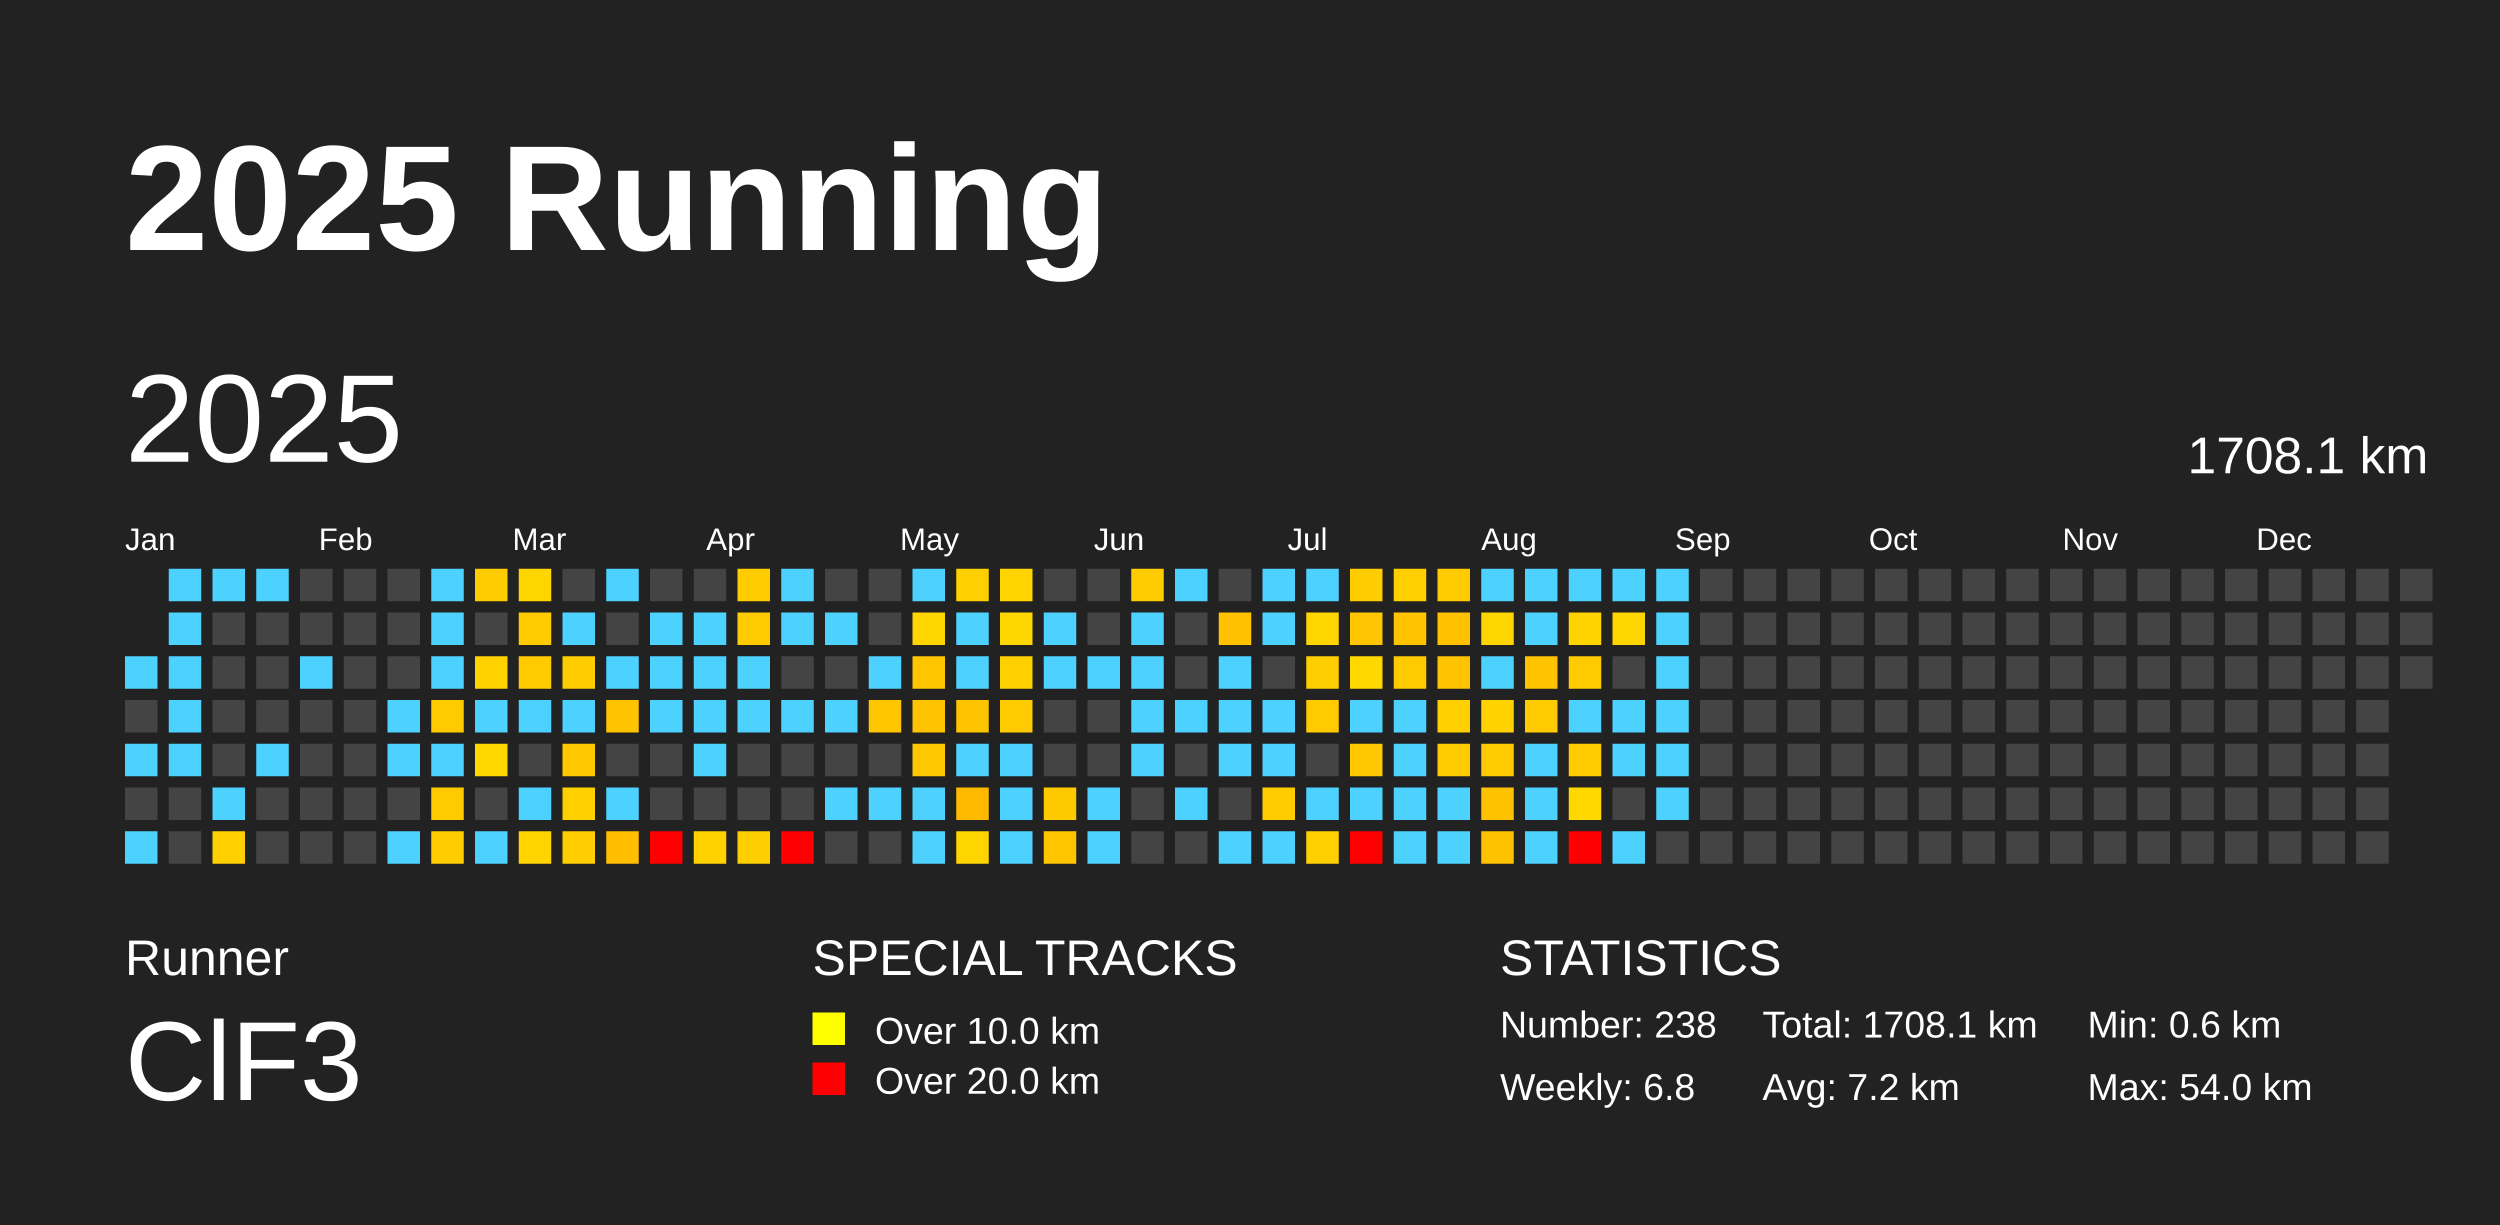
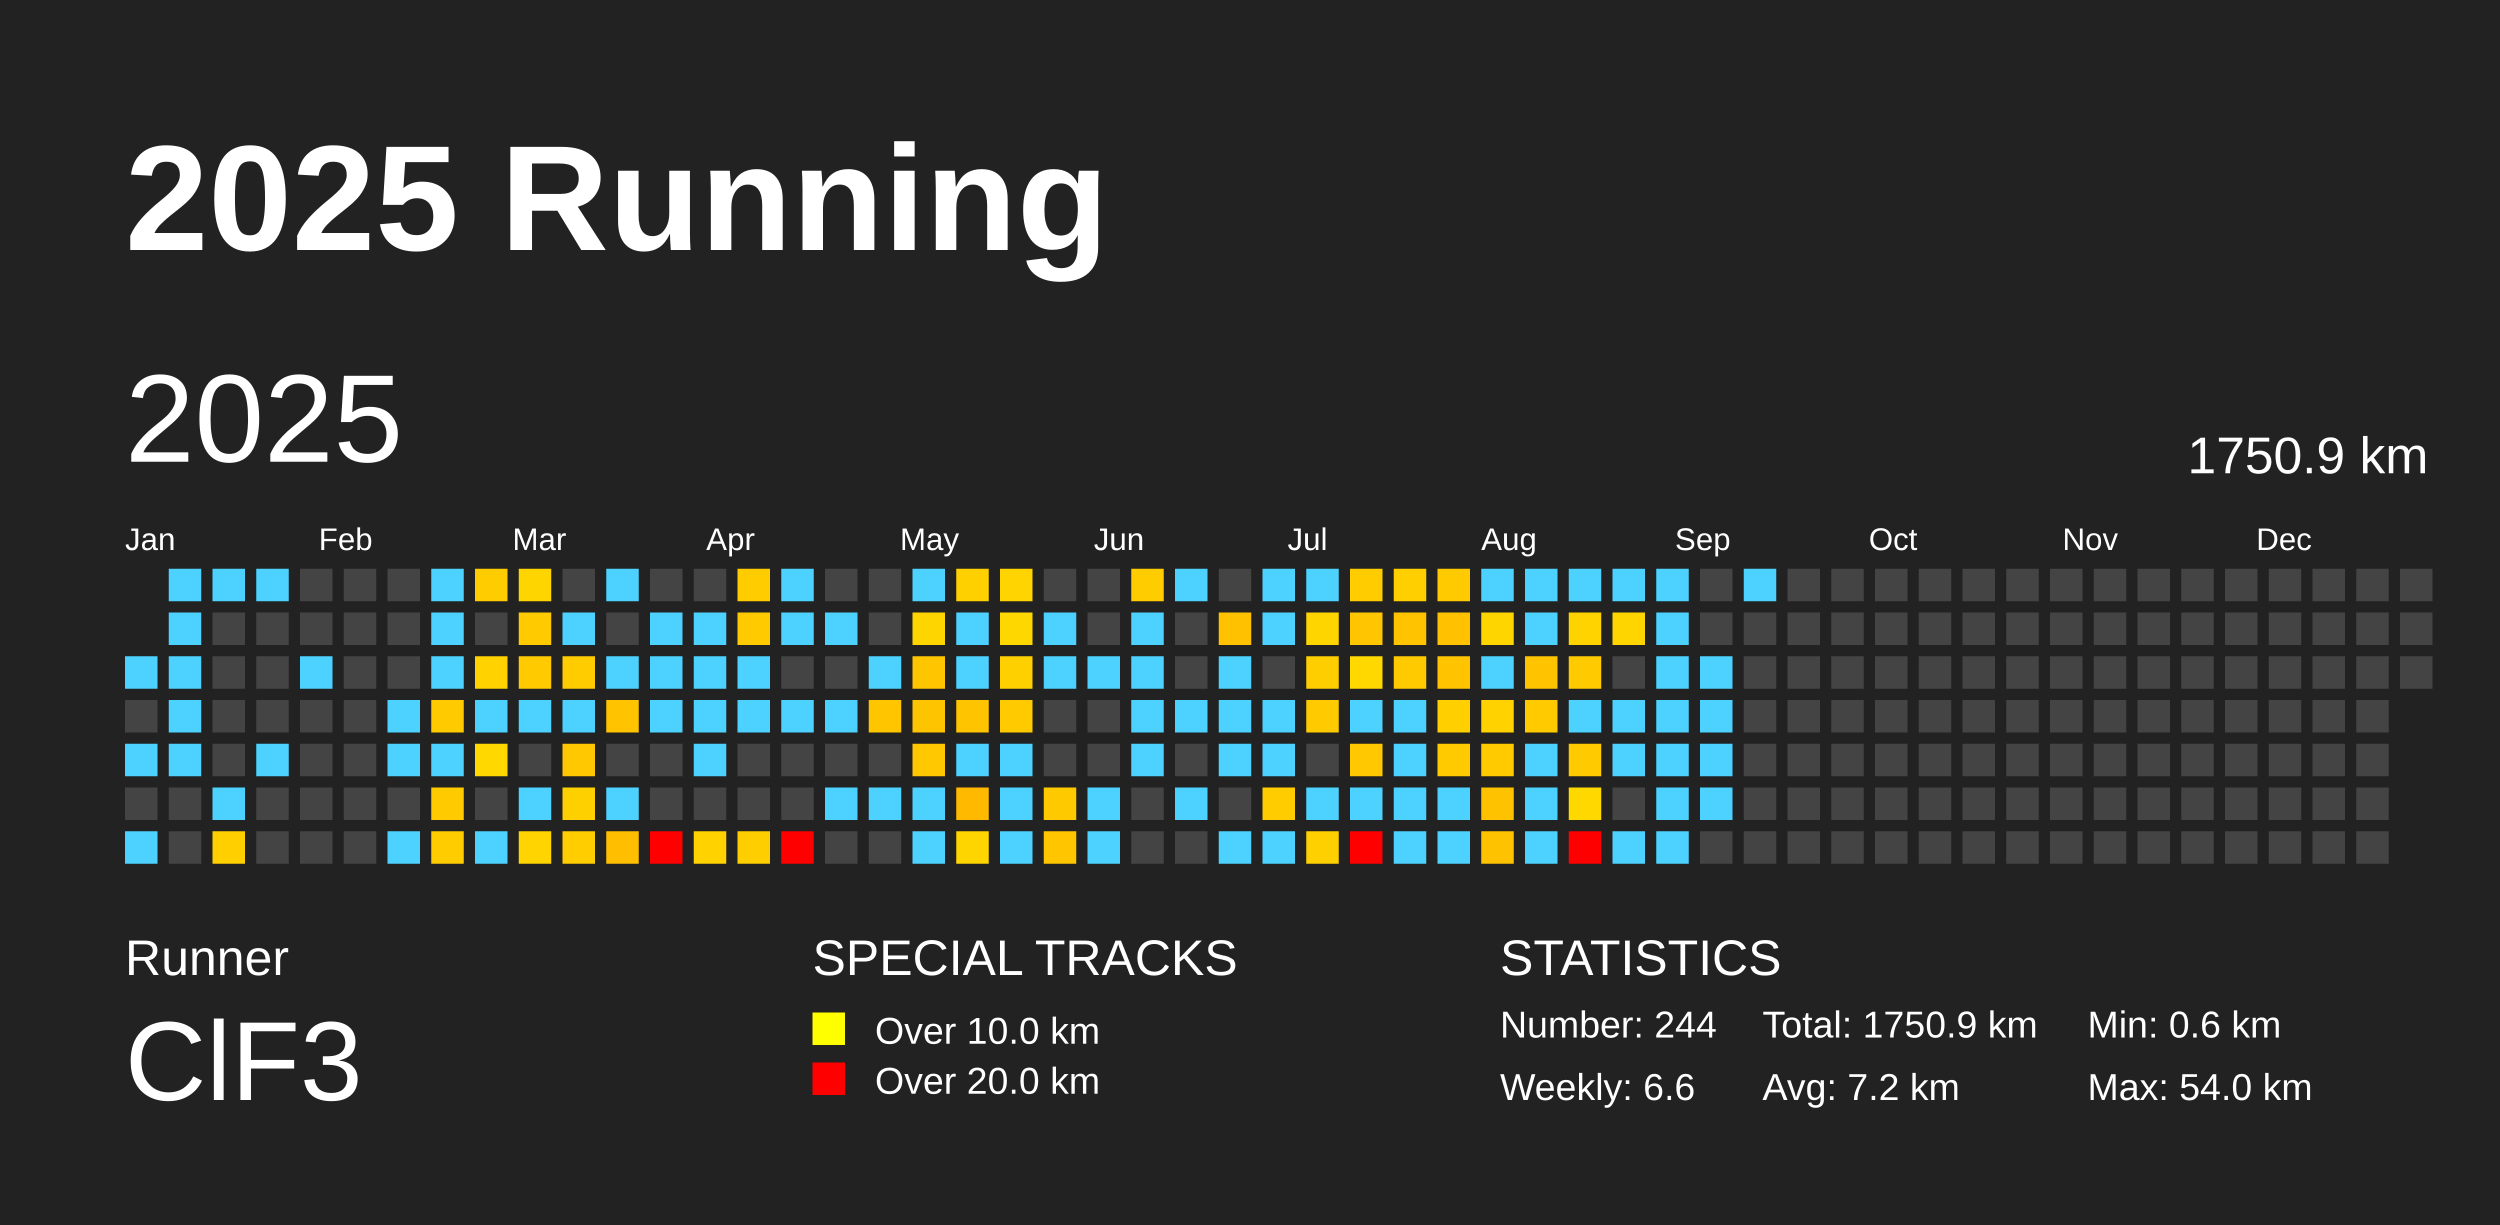
<svg xmlns="http://www.w3.org/2000/svg" baseProfile="full" height="98mm" version="1.1" viewBox="0,0,200,98" width="200mm">
  <defs />
  <rect fill="#222222" height="98" width="200" x="0" y="0" />
  <text fill="#FFFFFF" style="font-size:12px; font-family:Arial; font-weight:bold;" x="10" y="20">2025 Running</text>
  <text fill="#FFFFFF" style="font-size:4px; font-family:Arial" x="10" y="78">Runner</text>
  <text fill="#FFFFFF" style="font-size:9px; font-family:Arial" x="10" y="88">ClF3</text>
  <text fill="#FFFFFF" style="font-size:4px; font-family:Arial" x="65" y="78">SPECIAL TRACKS</text>
  <rect fill="yellow" height="2.6" width="2.6" x="65" y="81" />
  <text fill="#FFFFFF" style="font-size:3px; font-family:Arial" x="70" y="83.5">Over 10.0 km</text>
  <rect fill="red" height="2.6" width="2.6" x="65" y="85" />
  <text fill="#FFFFFF" style="font-size:3px; font-family:Arial" x="70" y="87.5">Over 20.0 km</text>
  <text fill="#FFFFFF" style="font-size:4px; font-family:Arial" x="120" y="78">STATISTICS</text>
-   <text fill="#FFFFFF" style="font-size:3px; font-family:Arial" x="120" y="83">Number: 238</text>
-   <text fill="#FFFFFF" style="font-size:3px; font-family:Arial" x="120" y="88">Weekly: 6.8</text>
-   <text fill="#FFFFFF" style="font-size:3px; font-family:Arial" x="141" y="83">Total: 1708.1 km</text>
+   <text fill="#FFFFFF" style="font-size:3px; font-family:Arial" x="120" y="83">Number: 244</text>
+   <text fill="#FFFFFF" style="font-size:3px; font-family:Arial" x="120" y="88">Weekly: 6.6</text>
+   <text fill="#FFFFFF" style="font-size:3px; font-family:Arial" x="141" y="83">Total: 1750.9 km</text>
  <text fill="#FFFFFF" style="font-size:3px; font-family:Arial" x="141" y="88">Avg: 7.2 km</text>
  <text fill="#FFFFFF" style="font-size:3px; font-family:Arial" x="167" y="83">Min: 0.6 km</text>
  <text fill="#FFFFFF" style="font-size:3px; font-family:Arial" x="167" y="88">Max: 54.0 km</text>
  <text dominant-baseline="hanging" fill="#FFFFFF" style="font-size:10.0px; font-family:Arial;" x="10" y="30">2025</text>
-   <text dominant-baseline="hanging" fill="#FFFFFF" style="font-size:4.125px; font-family:Arial;" x="175" y="35">1708.1 km</text>
+   <text dominant-baseline="hanging" fill="#FFFFFF" style="font-size:4.125px; font-family:Arial;" x="175" y="35">1750.9 km</text>
  <text fill="#FFFFFF" style="font-size:2.5px; font-family:Arial" x="10.0" y="44">Jan</text>
  <text fill="#FFFFFF" style="font-size:2.5px; font-family:Arial" x="25.5" y="44">Feb</text>
  <text fill="#FFFFFF" style="font-size:2.5px; font-family:Arial" x="41.0" y="44">Mar</text>
  <text fill="#FFFFFF" style="font-size:2.5px; font-family:Arial" x="56.5" y="44">Apr</text>
  <text fill="#FFFFFF" style="font-size:2.5px; font-family:Arial" x="72.0" y="44">May</text>
  <text fill="#FFFFFF" style="font-size:2.5px; font-family:Arial" x="87.5" y="44">Jun</text>
  <text fill="#FFFFFF" style="font-size:2.5px; font-family:Arial" x="103.0" y="44">Jul</text>
  <text fill="#FFFFFF" style="font-size:2.5px; font-family:Arial" x="118.5" y="44">Aug</text>
  <text fill="#FFFFFF" style="font-size:2.5px; font-family:Arial" x="134.0" y="44">Sep</text>
  <text fill="#FFFFFF" style="font-size:2.5px; font-family:Arial" x="149.5" y="44">Oct</text>
  <text fill="#FFFFFF" style="font-size:2.5px; font-family:Arial" x="165.0" y="44">Nov</text>
  <text fill="#FFFFFF" style="font-size:2.5px; font-family:Arial" x="180.5" y="44">Dec</text>
  <rect fill="#4dd2ff" height="2.6" width="2.6" x="10.0" y="52.5" />
  <rect fill="#444444" height="2.6" width="2.6" x="10.0" y="56.0" />
  <rect fill="#4dd2ff" height="2.6" width="2.6" x="10.0" y="59.5" />
  <rect fill="#444444" height="2.6" width="2.6" x="10.0" y="63.0" />
  <rect fill="#4dd2ff" height="2.6" width="2.6" x="10.0" y="66.5" />
  <rect fill="#4dd2ff" height="2.6" width="2.6" x="13.5" y="45.5" />
  <rect fill="#4dd2ff" height="2.6" width="2.6" x="13.5" y="49.0" />
  <rect fill="#4dd2ff" height="2.6" width="2.6" x="13.5" y="52.5" />
  <rect fill="#4dd2ff" height="2.6" width="2.6" x="13.5" y="56.0" />
  <rect fill="#4dd2ff" height="2.6" width="2.6" x="13.5" y="59.5" />
  <rect fill="#444444" height="2.6" width="2.6" x="13.5" y="63.0" />
  <rect fill="#444444" height="2.6" width="2.6" x="13.5" y="66.5" />
  <rect fill="#4dd2ff" height="2.6" width="2.6" x="17.0" y="45.5" />
  <rect fill="#444444" height="2.6" width="2.6" x="17.0" y="49.0" />
  <rect fill="#444444" height="2.6" width="2.6" x="17.0" y="52.5" />
  <rect fill="#444444" height="2.6" width="2.6" x="17.0" y="56.0" />
  <rect fill="#444444" height="2.6" width="2.6" x="17.0" y="59.5" />
  <rect fill="#4dd2ff" height="2.6" width="2.6" x="17.0" y="63.0" />
  <rect fill="#ffcf00" height="2.6" width="2.6" x="17.0" y="66.5" />
  <rect fill="#4dd2ff" height="2.6" width="2.6" x="20.5" y="45.5" />
  <rect fill="#444444" height="2.6" width="2.6" x="20.5" y="49.0" />
  <rect fill="#444444" height="2.6" width="2.6" x="20.5" y="52.5" />
  <rect fill="#444444" height="2.6" width="2.6" x="20.5" y="56.0" />
  <rect fill="#4dd2ff" height="2.6" width="2.6" x="20.5" y="59.5" />
  <rect fill="#444444" height="2.6" width="2.6" x="20.5" y="63.0" />
  <rect fill="#444444" height="2.6" width="2.6" x="20.5" y="66.5" />
  <rect fill="#444444" height="2.6" width="2.6" x="24.0" y="45.5" />
  <rect fill="#444444" height="2.6" width="2.6" x="24.0" y="49.0" />
  <rect fill="#4dd2ff" height="2.6" width="2.6" x="24.0" y="52.5" />
  <rect fill="#444444" height="2.6" width="2.6" x="24.0" y="56.0" />
  <rect fill="#444444" height="2.6" width="2.6" x="24.0" y="59.5" />
  <rect fill="#444444" height="2.6" width="2.6" x="24.0" y="63.0" />
  <rect fill="#444444" height="2.6" width="2.6" x="24.0" y="66.5" />
  <rect fill="#444444" height="2.6" width="2.6" x="27.5" y="45.5" />
  <rect fill="#444444" height="2.6" width="2.6" x="27.5" y="49.0" />
  <rect fill="#444444" height="2.6" width="2.6" x="27.5" y="52.5" />
  <rect fill="#444444" height="2.6" width="2.6" x="27.5" y="56.0" />
  <rect fill="#444444" height="2.6" width="2.6" x="27.5" y="59.5" />
  <rect fill="#444444" height="2.6" width="2.6" x="27.5" y="63.0" />
  <rect fill="#444444" height="2.6" width="2.6" x="27.5" y="66.5" />
  <rect fill="#444444" height="2.6" width="2.6" x="31.0" y="45.5" />
  <rect fill="#444444" height="2.6" width="2.6" x="31.0" y="49.0" />
  <rect fill="#444444" height="2.6" width="2.6" x="31.0" y="52.5" />
  <rect fill="#4dd2ff" height="2.6" width="2.6" x="31.0" y="56.0" />
  <rect fill="#4dd2ff" height="2.6" width="2.6" x="31.0" y="59.5" />
  <rect fill="#444444" height="2.6" width="2.6" x="31.0" y="63.0" />
  <rect fill="#4dd2ff" height="2.6" width="2.6" x="31.0" y="66.5" />
  <rect fill="#4dd2ff" height="2.6" width="2.6" x="34.5" y="45.5" />
  <rect fill="#4dd2ff" height="2.6" width="2.6" x="34.5" y="49.0" />
  <rect fill="#4dd2ff" height="2.6" width="2.6" x="34.5" y="52.5" />
  <rect fill="#ffcb00" height="2.6" width="2.6" x="34.5" y="56.0" />
  <rect fill="#4dd2ff" height="2.6" width="2.6" x="34.5" y="59.5" />
  <rect fill="#ffcb00" height="2.6" width="2.6" x="34.5" y="63.0" />
  <rect fill="#ffcc00" height="2.6" width="2.6" x="34.5" y="66.5" />
  <rect fill="#ffcc00" height="2.6" width="2.6" x="38.0" y="45.5" />
  <rect fill="#444444" height="2.6" width="2.6" x="38.0" y="49.0" />
  <rect fill="#ffd200" height="2.6" width="2.6" x="38.0" y="52.5" />
  <rect fill="#4dd2ff" height="2.6" width="2.6" x="38.0" y="56.0" />
  <rect fill="#ffd800" height="2.6" width="2.6" x="38.0" y="59.5" />
  <rect fill="#444444" height="2.6" width="2.6" x="38.0" y="63.0" />
  <rect fill="#4dd2ff" height="2.6" width="2.6" x="38.0" y="66.5" />
  <rect fill="#ffd500" height="2.6" width="2.6" x="41.5" y="45.5" />
  <rect fill="#ffcb00" height="2.6" width="2.6" x="41.5" y="49.0" />
  <rect fill="#ffca00" height="2.6" width="2.6" x="41.5" y="52.5" />
  <rect fill="#4dd2ff" height="2.6" width="2.6" x="41.5" y="56.0" />
  <rect fill="#444444" height="2.6" width="2.6" x="41.5" y="59.5" />
  <rect fill="#4dd2ff" height="2.6" width="2.6" x="41.5" y="63.0" />
  <rect fill="#ffd400" height="2.6" width="2.6" x="41.5" y="66.5" />
  <rect fill="#444444" height="2.6" width="2.6" x="45.0" y="45.5" />
  <rect fill="#4dd2ff" height="2.6" width="2.6" x="45.0" y="49.0" />
  <rect fill="#ffcc00" height="2.6" width="2.6" x="45.0" y="52.5" />
  <rect fill="#4dd2ff" height="2.6" width="2.6" x="45.0" y="56.0" />
  <rect fill="#ffc800" height="2.6" width="2.6" x="45.0" y="59.5" />
  <rect fill="#ffd000" height="2.6" width="2.6" x="45.0" y="63.0" />
  <rect fill="#ffcd00" height="2.6" width="2.6" x="45.0" y="66.5" />
  <rect fill="#4dd2ff" height="2.6" width="2.6" x="48.5" y="45.5" />
  <rect fill="#444444" height="2.6" width="2.6" x="48.5" y="49.0" />
  <rect fill="#4dd2ff" height="2.6" width="2.6" x="48.5" y="52.5" />
  <rect fill="#ffc300" height="2.6" width="2.6" x="48.5" y="56.0" />
  <rect fill="#444444" height="2.6" width="2.6" x="48.5" y="59.5" />
  <rect fill="#4dd2ff" height="2.6" width="2.6" x="48.5" y="63.0" />
  <rect fill="#ffbf00" height="2.6" width="2.6" x="48.5" y="66.5" />
  <rect fill="#444444" height="2.6" width="2.6" x="52.0" y="45.5" />
  <rect fill="#4dd2ff" height="2.6" width="2.6" x="52.0" y="49.0" />
  <rect fill="#4dd2ff" height="2.6" width="2.6" x="52.0" y="52.5" />
  <rect fill="#4dd2ff" height="2.6" width="2.6" x="52.0" y="56.0" />
  <rect fill="#444444" height="2.6" width="2.6" x="52.0" y="59.5" />
  <rect fill="#444444" height="2.6" width="2.6" x="52.0" y="63.0" />
  <rect fill="red" height="2.6" width="2.6" x="52.0" y="66.5" />
  <rect fill="#444444" height="2.6" width="2.6" x="55.5" y="45.5" />
  <rect fill="#4dd2ff" height="2.6" width="2.6" x="55.5" y="49.0" />
  <rect fill="#4dd2ff" height="2.6" width="2.6" x="55.5" y="52.5" />
  <rect fill="#4dd2ff" height="2.6" width="2.6" x="55.5" y="56.0" />
  <rect fill="#4dd2ff" height="2.6" width="2.6" x="55.5" y="59.5" />
  <rect fill="#444444" height="2.6" width="2.6" x="55.5" y="63.0" />
  <rect fill="#ffd200" height="2.6" width="2.6" x="55.5" y="66.5" />
  <rect fill="#ffcc00" height="2.6" width="2.6" x="59.0" y="45.5" />
  <rect fill="#ffcb00" height="2.6" width="2.6" x="59.0" y="49.0" />
  <rect fill="#4dd2ff" height="2.6" width="2.6" x="59.0" y="52.5" />
  <rect fill="#4dd2ff" height="2.6" width="2.6" x="59.0" y="56.0" />
  <rect fill="#444444" height="2.6" width="2.6" x="59.0" y="59.5" />
  <rect fill="#444444" height="2.6" width="2.6" x="59.0" y="63.0" />
  <rect fill="#ffce00" height="2.6" width="2.6" x="59.0" y="66.5" />
  <rect fill="#4dd2ff" height="2.6" width="2.6" x="62.5" y="45.5" />
  <rect fill="#4dd2ff" height="2.6" width="2.6" x="62.5" y="49.0" />
  <rect fill="#444444" height="2.6" width="2.6" x="62.5" y="52.5" />
  <rect fill="#4dd2ff" height="2.6" width="2.6" x="62.5" y="56.0" />
  <rect fill="#444444" height="2.6" width="2.6" x="62.5" y="59.5" />
  <rect fill="#444444" height="2.6" width="2.6" x="62.5" y="63.0" />
  <rect fill="red" height="2.6" width="2.6" x="62.5" y="66.5" />
  <rect fill="#444444" height="2.6" width="2.6" x="66.0" y="45.5" />
  <rect fill="#4dd2ff" height="2.6" width="2.6" x="66.0" y="49.0" />
  <rect fill="#444444" height="2.6" width="2.6" x="66.0" y="52.5" />
  <rect fill="#4dd2ff" height="2.6" width="2.6" x="66.0" y="56.0" />
  <rect fill="#444444" height="2.6" width="2.6" x="66.0" y="59.5" />
  <rect fill="#4dd2ff" height="2.6" width="2.6" x="66.0" y="63.0" />
  <rect fill="#444444" height="2.6" width="2.6" x="66.0" y="66.5" />
  <rect fill="#444444" height="2.6" width="2.6" x="69.5" y="45.5" />
  <rect fill="#444444" height="2.6" width="2.6" x="69.5" y="49.0" />
  <rect fill="#4dd2ff" height="2.6" width="2.6" x="69.5" y="52.5" />
  <rect fill="#ffc600" height="2.6" width="2.6" x="69.5" y="56.0" />
  <rect fill="#444444" height="2.6" width="2.6" x="69.5" y="59.5" />
  <rect fill="#4dd2ff" height="2.6" width="2.6" x="69.5" y="63.0" />
  <rect fill="#444444" height="2.6" width="2.6" x="69.5" y="66.5" />
  <rect fill="#4dd2ff" height="2.6" width="2.6" x="73.0" y="45.5" />
  <rect fill="#ffd500" height="2.6" width="2.6" x="73.0" y="49.0" />
  <rect fill="#ffc600" height="2.6" width="2.6" x="73.0" y="52.5" />
  <rect fill="#ffc400" height="2.6" width="2.6" x="73.0" y="56.0" />
  <rect fill="#ffc800" height="2.6" width="2.6" x="73.0" y="59.5" />
  <rect fill="#4dd2ff" height="2.6" width="2.6" x="73.0" y="63.0" />
  <rect fill="#4dd2ff" height="2.6" width="2.6" x="73.0" y="66.5" />
  <rect fill="#ffd000" height="2.6" width="2.6" x="76.5" y="45.5" />
  <rect fill="#4dd2ff" height="2.6" width="2.6" x="76.5" y="49.0" />
  <rect fill="#4dd2ff" height="2.6" width="2.6" x="76.5" y="52.5" />
  <rect fill="#ffc400" height="2.6" width="2.6" x="76.5" y="56.0" />
  <rect fill="#4dd2ff" height="2.6" width="2.6" x="76.5" y="59.5" />
  <rect fill="#ffba00" height="2.6" width="2.6" x="76.5" y="63.0" />
  <rect fill="#ffd500" height="2.6" width="2.6" x="76.5" y="66.5" />
  <rect fill="#ffd400" height="2.6" width="2.6" x="80.0" y="45.5" />
  <rect fill="#ffd700" height="2.6" width="2.6" x="80.0" y="49.0" />
  <rect fill="#ffd000" height="2.6" width="2.6" x="80.0" y="52.5" />
  <rect fill="#ffcb00" height="2.6" width="2.6" x="80.0" y="56.0" />
  <rect fill="#4dd2ff" height="2.6" width="2.6" x="80.0" y="59.5" />
  <rect fill="#4dd2ff" height="2.6" width="2.6" x="80.0" y="63.0" />
  <rect fill="#4dd2ff" height="2.6" width="2.6" x="80.0" y="66.5" />
  <rect fill="#444444" height="2.6" width="2.6" x="83.5" y="45.5" />
  <rect fill="#4dd2ff" height="2.6" width="2.6" x="83.5" y="49.0" />
  <rect fill="#4dd2ff" height="2.6" width="2.6" x="83.5" y="52.5" />
  <rect fill="#444444" height="2.6" width="2.6" x="83.5" y="56.0" />
  <rect fill="#444444" height="2.6" width="2.6" x="83.5" y="59.5" />
  <rect fill="#ffc900" height="2.6" width="2.6" x="83.5" y="63.0" />
  <rect fill="#ffc600" height="2.6" width="2.6" x="83.5" y="66.5" />
  <rect fill="#444444" height="2.6" width="2.6" x="87.0" y="45.5" />
  <rect fill="#444444" height="2.6" width="2.6" x="87.0" y="49.0" />
  <rect fill="#4dd2ff" height="2.6" width="2.6" x="87.0" y="52.5" />
  <rect fill="#444444" height="2.6" width="2.6" x="87.0" y="56.0" />
  <rect fill="#444444" height="2.6" width="2.6" x="87.0" y="59.5" />
  <rect fill="#4dd2ff" height="2.6" width="2.6" x="87.0" y="63.0" />
  <rect fill="#4dd2ff" height="2.6" width="2.6" x="87.0" y="66.5" />
  <rect fill="#ffcc00" height="2.6" width="2.6" x="90.5" y="45.5" />
  <rect fill="#4dd2ff" height="2.6" width="2.6" x="90.5" y="49.0" />
  <rect fill="#4dd2ff" height="2.6" width="2.6" x="90.5" y="52.5" />
  <rect fill="#4dd2ff" height="2.6" width="2.6" x="90.5" y="56.0" />
  <rect fill="#4dd2ff" height="2.6" width="2.6" x="90.5" y="59.5" />
  <rect fill="#444444" height="2.6" width="2.6" x="90.5" y="63.0" />
  <rect fill="#444444" height="2.6" width="2.6" x="90.5" y="66.5" />
  <rect fill="#4dd2ff" height="2.6" width="2.6" x="94.0" y="45.5" />
  <rect fill="#444444" height="2.6" width="2.6" x="94.0" y="49.0" />
  <rect fill="#444444" height="2.6" width="2.6" x="94.0" y="52.5" />
  <rect fill="#4dd2ff" height="2.6" width="2.6" x="94.0" y="56.0" />
  <rect fill="#444444" height="2.6" width="2.6" x="94.0" y="59.5" />
  <rect fill="#4dd2ff" height="2.6" width="2.6" x="94.0" y="63.0" />
  <rect fill="#444444" height="2.6" width="2.6" x="94.0" y="66.5" />
  <rect fill="#444444" height="2.6" width="2.6" x="97.5" y="45.5" />
  <rect fill="#ffc100" height="2.6" width="2.6" x="97.5" y="49.0" />
  <rect fill="#4dd2ff" height="2.6" width="2.6" x="97.5" y="52.5" />
  <rect fill="#4dd2ff" height="2.6" width="2.6" x="97.5" y="56.0" />
  <rect fill="#4dd2ff" height="2.6" width="2.6" x="97.5" y="59.5" />
  <rect fill="#444444" height="2.6" width="2.6" x="97.5" y="63.0" />
  <rect fill="#4dd2ff" height="2.6" width="2.6" x="97.5" y="66.5" />
  <rect fill="#4dd2ff" height="2.6" width="2.6" x="101.0" y="45.5" />
  <rect fill="#4dd2ff" height="2.6" width="2.6" x="101.0" y="49.0" />
  <rect fill="#444444" height="2.6" width="2.6" x="101.0" y="52.5" />
  <rect fill="#4dd2ff" height="2.6" width="2.6" x="101.0" y="56.0" />
  <rect fill="#4dd2ff" height="2.6" width="2.6" x="101.0" y="59.5" />
  <rect fill="#ffcc00" height="2.6" width="2.6" x="101.0" y="63.0" />
  <rect fill="#4dd2ff" height="2.6" width="2.6" x="101.0" y="66.5" />
  <rect fill="#4dd2ff" height="2.6" width="2.6" x="104.5" y="45.5" />
  <rect fill="#ffd500" height="2.6" width="2.6" x="104.5" y="49.0" />
  <rect fill="#ffce00" height="2.6" width="2.6" x="104.5" y="52.5" />
  <rect fill="#ffcb00" height="2.6" width="2.6" x="104.5" y="56.0" />
  <rect fill="#444444" height="2.6" width="2.6" x="104.5" y="59.5" />
  <rect fill="#4dd2ff" height="2.6" width="2.6" x="104.5" y="63.0" />
  <rect fill="#ffd000" height="2.6" width="2.6" x="104.5" y="66.5" />
  <rect fill="#ffcc00" height="2.6" width="2.6" x="108.0" y="45.5" />
  <rect fill="#ffc500" height="2.6" width="2.6" x="108.0" y="49.0" />
  <rect fill="#ffd800" height="2.6" width="2.6" x="108.0" y="52.5" />
  <rect fill="#4dd2ff" height="2.6" width="2.6" x="108.0" y="56.0" />
  <rect fill="#ffc800" height="2.6" width="2.6" x="108.0" y="59.5" />
  <rect fill="#4dd2ff" height="2.6" width="2.6" x="108.0" y="63.0" />
  <rect fill="red" height="2.6" width="2.6" x="108.0" y="66.5" />
  <rect fill="#ffcf00" height="2.6" width="2.6" x="111.5" y="45.5" />
  <rect fill="#ffc300" height="2.6" width="2.6" x="111.5" y="49.0" />
  <rect fill="#ffcb00" height="2.6" width="2.6" x="111.5" y="52.5" />
  <rect fill="#4dd2ff" height="2.6" width="2.6" x="111.5" y="56.0" />
  <rect fill="#4dd2ff" height="2.6" width="2.6" x="111.5" y="59.5" />
  <rect fill="#4dd2ff" height="2.6" width="2.6" x="111.5" y="63.0" />
  <rect fill="#4dd2ff" height="2.6" width="2.6" x="111.5" y="66.5" />
  <rect fill="#ffca00" height="2.6" width="2.6" x="115.0" y="45.5" />
  <rect fill="#ffc100" height="2.6" width="2.6" x="115.0" y="49.0" />
  <rect fill="#ffc300" height="2.6" width="2.6" x="115.0" y="52.5" />
  <rect fill="#ffcf00" height="2.6" width="2.6" x="115.0" y="56.0" />
  <rect fill="#ffcb00" height="2.6" width="2.6" x="115.0" y="59.5" />
  <rect fill="#4dd2ff" height="2.6" width="2.6" x="115.0" y="63.0" />
  <rect fill="#4dd2ff" height="2.6" width="2.6" x="115.0" y="66.5" />
  <rect fill="#4dd2ff" height="2.6" width="2.6" x="118.5" y="45.5" />
  <rect fill="#ffd500" height="2.6" width="2.6" x="118.5" y="49.0" />
  <rect fill="#4dd2ff" height="2.6" width="2.6" x="118.5" y="52.5" />
  <rect fill="#ffd200" height="2.6" width="2.6" x="118.5" y="56.0" />
  <rect fill="#ffcb00" height="2.6" width="2.6" x="118.5" y="59.5" />
  <rect fill="#ffc200" height="2.6" width="2.6" x="118.5" y="63.0" />
  <rect fill="#ffc200" height="2.6" width="2.6" x="118.5" y="66.5" />
  <rect fill="#4dd2ff" height="2.6" width="2.6" x="122.0" y="45.5" />
  <rect fill="#4dd2ff" height="2.6" width="2.6" x="122.0" y="49.0" />
  <rect fill="#ffc300" height="2.6" width="2.6" x="122.0" y="52.5" />
  <rect fill="#ffcb00" height="2.6" width="2.6" x="122.0" y="56.0" />
  <rect fill="#4dd2ff" height="2.6" width="2.6" x="122.0" y="59.5" />
  <rect fill="#4dd2ff" height="2.6" width="2.6" x="122.0" y="63.0" />
  <rect fill="#4dd2ff" height="2.6" width="2.6" x="122.0" y="66.5" />
  <rect fill="#4dd2ff" height="2.6" width="2.6" x="125.5" y="45.5" />
  <rect fill="#ffd300" height="2.6" width="2.6" x="125.5" y="49.0" />
  <rect fill="#ffcb00" height="2.6" width="2.6" x="125.5" y="52.5" />
  <rect fill="#4dd2ff" height="2.6" width="2.6" x="125.5" y="56.0" />
  <rect fill="#ffcb00" height="2.6" width="2.6" x="125.5" y="59.5" />
  <rect fill="#ffd800" height="2.6" width="2.6" x="125.5" y="63.0" />
  <rect fill="red" height="2.6" width="2.6" x="125.5" y="66.5" />
  <rect fill="#4dd2ff" height="2.6" width="2.6" x="129.0" y="45.5" />
  <rect fill="#ffd500" height="2.6" width="2.6" x="129.0" y="49.0" />
  <rect fill="#444444" height="2.6" width="2.6" x="129.0" y="52.5" />
  <rect fill="#4dd2ff" height="2.6" width="2.6" x="129.0" y="56.0" />
  <rect fill="#4dd2ff" height="2.6" width="2.6" x="129.0" y="59.5" />
  <rect fill="#444444" height="2.6" width="2.6" x="129.0" y="63.0" />
  <rect fill="#4dd2ff" height="2.6" width="2.6" x="129.0" y="66.5" />
  <rect fill="#4dd2ff" height="2.6" width="2.6" x="132.5" y="45.5" />
  <rect fill="#4dd2ff" height="2.6" width="2.6" x="132.5" y="49.0" />
  <rect fill="#4dd2ff" height="2.6" width="2.6" x="132.5" y="52.5" />
  <rect fill="#4dd2ff" height="2.6" width="2.6" x="132.5" y="56.0" />
  <rect fill="#4dd2ff" height="2.6" width="2.6" x="132.5" y="59.5" />
  <rect fill="#4dd2ff" height="2.6" width="2.6" x="132.5" y="63.0" />
-   <rect fill="#444444" height="2.6" width="2.6" x="132.5" y="66.5" />
+   <rect fill="#4dd2ff" height="2.6" width="2.6" x="132.5" y="66.5" />
  <rect fill="#444444" height="2.6" width="2.6" x="136.0" y="45.5" />
  <rect fill="#444444" height="2.6" width="2.6" x="136.0" y="49.0" />
-   <rect fill="#444444" height="2.6" width="2.6" x="136.0" y="52.5" />
-   <rect fill="#444444" height="2.6" width="2.6" x="136.0" y="56.0" />
-   <rect fill="#444444" height="2.6" width="2.6" x="136.0" y="59.5" />
-   <rect fill="#444444" height="2.6" width="2.6" x="136.0" y="63.0" />
+   <rect fill="#4dd2ff" height="2.6" width="2.6" x="136.0" y="52.5" />
+   <rect fill="#4dd2ff" height="2.6" width="2.6" x="136.0" y="56.0" />
+   <rect fill="#4dd2ff" height="2.6" width="2.6" x="136.0" y="59.5" />
+   <rect fill="#4dd2ff" height="2.6" width="2.6" x="136.0" y="63.0" />
  <rect fill="#444444" height="2.6" width="2.6" x="136.0" y="66.5" />
-   <rect fill="#444444" height="2.6" width="2.6" x="139.5" y="45.5" />
+   <rect fill="#4dd2ff" height="2.6" width="2.6" x="139.5" y="45.5" />
  <rect fill="#444444" height="2.6" width="2.6" x="139.5" y="49.0" />
  <rect fill="#444444" height="2.6" width="2.6" x="139.5" y="52.5" />
  <rect fill="#444444" height="2.6" width="2.6" x="139.5" y="56.0" />
  <rect fill="#444444" height="2.6" width="2.6" x="139.5" y="59.5" />
  <rect fill="#444444" height="2.6" width="2.6" x="139.5" y="63.0" />
  <rect fill="#444444" height="2.6" width="2.6" x="139.5" y="66.5" />
  <rect fill="#444444" height="2.6" width="2.6" x="143.0" y="45.5" />
  <rect fill="#444444" height="2.6" width="2.6" x="143.0" y="49.0" />
  <rect fill="#444444" height="2.6" width="2.6" x="143.0" y="52.5" />
  <rect fill="#444444" height="2.6" width="2.6" x="143.0" y="56.0" />
  <rect fill="#444444" height="2.6" width="2.6" x="143.0" y="59.5" />
  <rect fill="#444444" height="2.6" width="2.6" x="143.0" y="63.0" />
  <rect fill="#444444" height="2.6" width="2.6" x="143.0" y="66.5" />
  <rect fill="#444444" height="2.6" width="2.6" x="146.5" y="45.5" />
  <rect fill="#444444" height="2.6" width="2.6" x="146.5" y="49.0" />
  <rect fill="#444444" height="2.6" width="2.6" x="146.5" y="52.5" />
  <rect fill="#444444" height="2.6" width="2.6" x="146.5" y="56.0" />
  <rect fill="#444444" height="2.6" width="2.6" x="146.5" y="59.5" />
  <rect fill="#444444" height="2.6" width="2.6" x="146.5" y="63.0" />
  <rect fill="#444444" height="2.6" width="2.6" x="146.5" y="66.5" />
  <rect fill="#444444" height="2.6" width="2.6" x="150.0" y="45.5" />
  <rect fill="#444444" height="2.6" width="2.6" x="150.0" y="49.0" />
  <rect fill="#444444" height="2.6" width="2.6" x="150.0" y="52.5" />
  <rect fill="#444444" height="2.6" width="2.6" x="150.0" y="56.0" />
  <rect fill="#444444" height="2.6" width="2.6" x="150.0" y="59.5" />
  <rect fill="#444444" height="2.6" width="2.6" x="150.0" y="63.0" />
  <rect fill="#444444" height="2.6" width="2.6" x="150.0" y="66.5" />
  <rect fill="#444444" height="2.6" width="2.6" x="153.5" y="45.5" />
  <rect fill="#444444" height="2.6" width="2.6" x="153.5" y="49.0" />
  <rect fill="#444444" height="2.6" width="2.6" x="153.5" y="52.5" />
  <rect fill="#444444" height="2.6" width="2.6" x="153.5" y="56.0" />
  <rect fill="#444444" height="2.6" width="2.6" x="153.5" y="59.5" />
  <rect fill="#444444" height="2.6" width="2.6" x="153.5" y="63.0" />
  <rect fill="#444444" height="2.6" width="2.6" x="153.5" y="66.5" />
  <rect fill="#444444" height="2.6" width="2.6" x="157.0" y="45.5" />
  <rect fill="#444444" height="2.6" width="2.6" x="157.0" y="49.0" />
  <rect fill="#444444" height="2.6" width="2.6" x="157.0" y="52.5" />
  <rect fill="#444444" height="2.6" width="2.6" x="157.0" y="56.0" />
  <rect fill="#444444" height="2.6" width="2.6" x="157.0" y="59.5" />
  <rect fill="#444444" height="2.6" width="2.6" x="157.0" y="63.0" />
  <rect fill="#444444" height="2.6" width="2.6" x="157.0" y="66.5" />
  <rect fill="#444444" height="2.6" width="2.6" x="160.5" y="45.5" />
  <rect fill="#444444" height="2.6" width="2.6" x="160.5" y="49.0" />
  <rect fill="#444444" height="2.6" width="2.6" x="160.5" y="52.5" />
  <rect fill="#444444" height="2.6" width="2.6" x="160.5" y="56.0" />
  <rect fill="#444444" height="2.6" width="2.6" x="160.5" y="59.5" />
  <rect fill="#444444" height="2.6" width="2.6" x="160.5" y="63.0" />
  <rect fill="#444444" height="2.6" width="2.6" x="160.5" y="66.5" />
  <rect fill="#444444" height="2.6" width="2.6" x="164.0" y="45.5" />
  <rect fill="#444444" height="2.6" width="2.6" x="164.0" y="49.0" />
  <rect fill="#444444" height="2.6" width="2.6" x="164.0" y="52.5" />
  <rect fill="#444444" height="2.6" width="2.6" x="164.0" y="56.0" />
  <rect fill="#444444" height="2.6" width="2.6" x="164.0" y="59.5" />
  <rect fill="#444444" height="2.6" width="2.6" x="164.0" y="63.0" />
  <rect fill="#444444" height="2.6" width="2.6" x="164.0" y="66.5" />
  <rect fill="#444444" height="2.6" width="2.6" x="167.5" y="45.5" />
  <rect fill="#444444" height="2.6" width="2.6" x="167.5" y="49.0" />
  <rect fill="#444444" height="2.6" width="2.6" x="167.5" y="52.5" />
  <rect fill="#444444" height="2.6" width="2.6" x="167.5" y="56.0" />
  <rect fill="#444444" height="2.6" width="2.6" x="167.5" y="59.5" />
  <rect fill="#444444" height="2.6" width="2.6" x="167.5" y="63.0" />
  <rect fill="#444444" height="2.6" width="2.6" x="167.5" y="66.5" />
  <rect fill="#444444" height="2.6" width="2.6" x="171.0" y="45.5" />
  <rect fill="#444444" height="2.6" width="2.6" x="171.0" y="49.0" />
  <rect fill="#444444" height="2.6" width="2.6" x="171.0" y="52.5" />
  <rect fill="#444444" height="2.6" width="2.6" x="171.0" y="56.0" />
  <rect fill="#444444" height="2.6" width="2.6" x="171.0" y="59.5" />
  <rect fill="#444444" height="2.6" width="2.6" x="171.0" y="63.0" />
  <rect fill="#444444" height="2.6" width="2.6" x="171.0" y="66.5" />
  <rect fill="#444444" height="2.6" width="2.6" x="174.5" y="45.5" />
  <rect fill="#444444" height="2.6" width="2.6" x="174.5" y="49.0" />
  <rect fill="#444444" height="2.6" width="2.6" x="174.5" y="52.5" />
  <rect fill="#444444" height="2.6" width="2.6" x="174.5" y="56.0" />
  <rect fill="#444444" height="2.6" width="2.6" x="174.5" y="59.5" />
  <rect fill="#444444" height="2.6" width="2.6" x="174.5" y="63.0" />
  <rect fill="#444444" height="2.6" width="2.6" x="174.5" y="66.5" />
  <rect fill="#444444" height="2.6" width="2.6" x="178.0" y="45.5" />
  <rect fill="#444444" height="2.6" width="2.6" x="178.0" y="49.0" />
  <rect fill="#444444" height="2.6" width="2.6" x="178.0" y="52.5" />
  <rect fill="#444444" height="2.6" width="2.6" x="178.0" y="56.0" />
  <rect fill="#444444" height="2.6" width="2.6" x="178.0" y="59.5" />
  <rect fill="#444444" height="2.6" width="2.6" x="178.0" y="63.0" />
  <rect fill="#444444" height="2.6" width="2.6" x="178.0" y="66.5" />
  <rect fill="#444444" height="2.6" width="2.6" x="181.5" y="45.5" />
  <rect fill="#444444" height="2.6" width="2.6" x="181.5" y="49.0" />
  <rect fill="#444444" height="2.6" width="2.6" x="181.5" y="52.5" />
  <rect fill="#444444" height="2.6" width="2.6" x="181.5" y="56.0" />
  <rect fill="#444444" height="2.6" width="2.6" x="181.5" y="59.5" />
  <rect fill="#444444" height="2.6" width="2.6" x="181.5" y="63.0" />
  <rect fill="#444444" height="2.6" width="2.6" x="181.5" y="66.5" />
  <rect fill="#444444" height="2.6" width="2.6" x="185.0" y="45.5" />
  <rect fill="#444444" height="2.6" width="2.6" x="185.0" y="49.0" />
  <rect fill="#444444" height="2.6" width="2.6" x="185.0" y="52.5" />
  <rect fill="#444444" height="2.6" width="2.6" x="185.0" y="56.0" />
  <rect fill="#444444" height="2.6" width="2.6" x="185.0" y="59.5" />
  <rect fill="#444444" height="2.6" width="2.6" x="185.0" y="63.0" />
  <rect fill="#444444" height="2.6" width="2.6" x="185.0" y="66.5" />
  <rect fill="#444444" height="2.6" width="2.6" x="188.5" y="45.5" />
  <rect fill="#444444" height="2.6" width="2.6" x="188.5" y="49.0" />
  <rect fill="#444444" height="2.6" width="2.6" x="188.5" y="52.5" />
  <rect fill="#444444" height="2.6" width="2.6" x="188.5" y="56.0" />
  <rect fill="#444444" height="2.6" width="2.6" x="188.5" y="59.5" />
  <rect fill="#444444" height="2.6" width="2.6" x="188.5" y="63.0" />
  <rect fill="#444444" height="2.6" width="2.6" x="188.5" y="66.5" />
  <rect fill="#444444" height="2.6" width="2.6" x="192.0" y="45.5" />
  <rect fill="#444444" height="2.6" width="2.6" x="192.0" y="49.0" />
  <rect fill="#444444" height="2.6" width="2.6" x="192.0" y="52.5" />
</svg>
